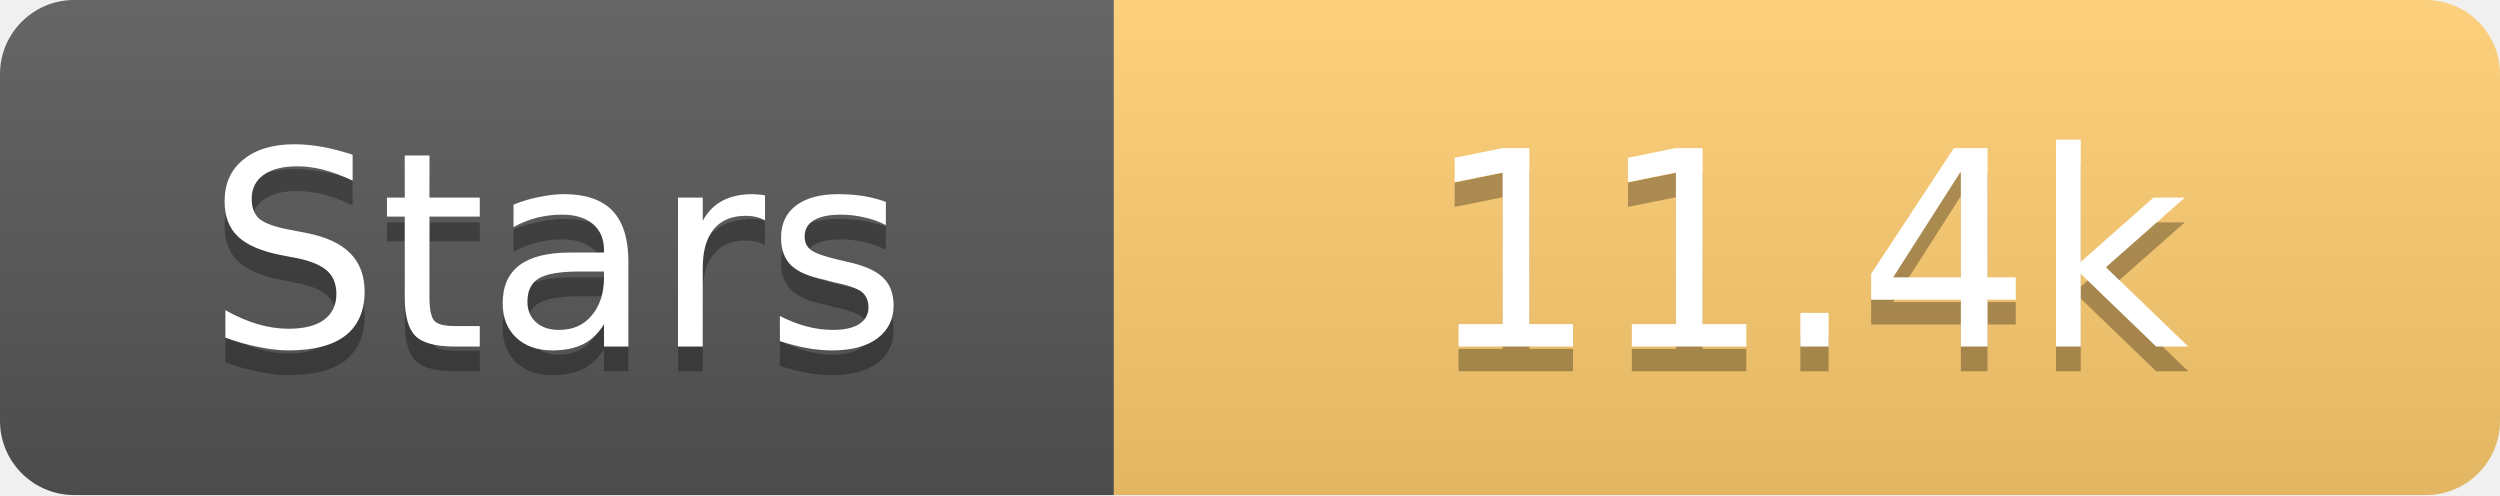
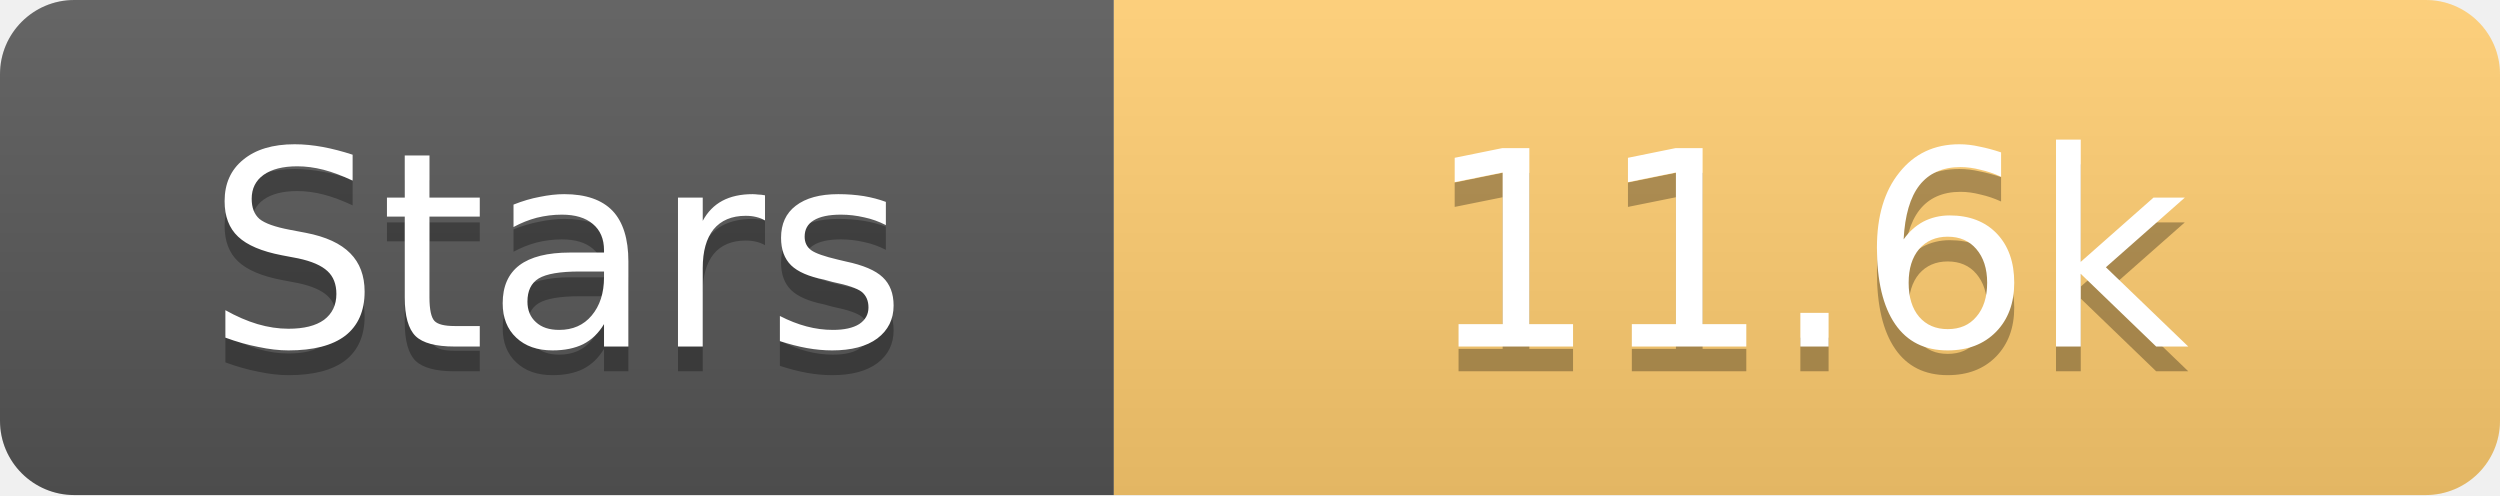
<svg xmlns="http://www.w3.org/2000/svg" width="101" height="20">
  <linearGradient id="s" x2="0" y2="100%">
    <stop offset="0" stop-color="#fff" stop-opacity=".1" />
    <stop offset="1" stop-opacity=".1" />
  </linearGradient>
  <clipPath id="r">
    <rect width="101" height="20" rx="3" fill="#fff" />
  </clipPath>
  <g clip-path="url(#r)">
    <rect width="45" height="20" fill="#555" />
    <rect x="45" width="56" height="20" fill="#fdcb6e" />
    <rect width="101" height="20" fill="url(#s)" />
  </g>
  <g fill="#fff" text-anchor="middle" font-family="Verdana,Geneva,DejaVu Sans,sans-serif" text-rendering="geometricPrecision" font-size="11">
    <text x="22.5" y="15" fill="#010101" fill-opacity=".3">Stars</text>
    <text x="22.5" y="14">Stars</text>
-     <text x="73.0" y="15" fill="#010101" fill-opacity=".3">11.4k</text>
-     <text x="73.0" y="14">11.4k</text>
+     <text x="73.0" y="15" fill="#010101" fill-opacity=".3">11.6k</text>
+     <text x="73.0" y="14">11.6k</text>
  </g>
</svg>
